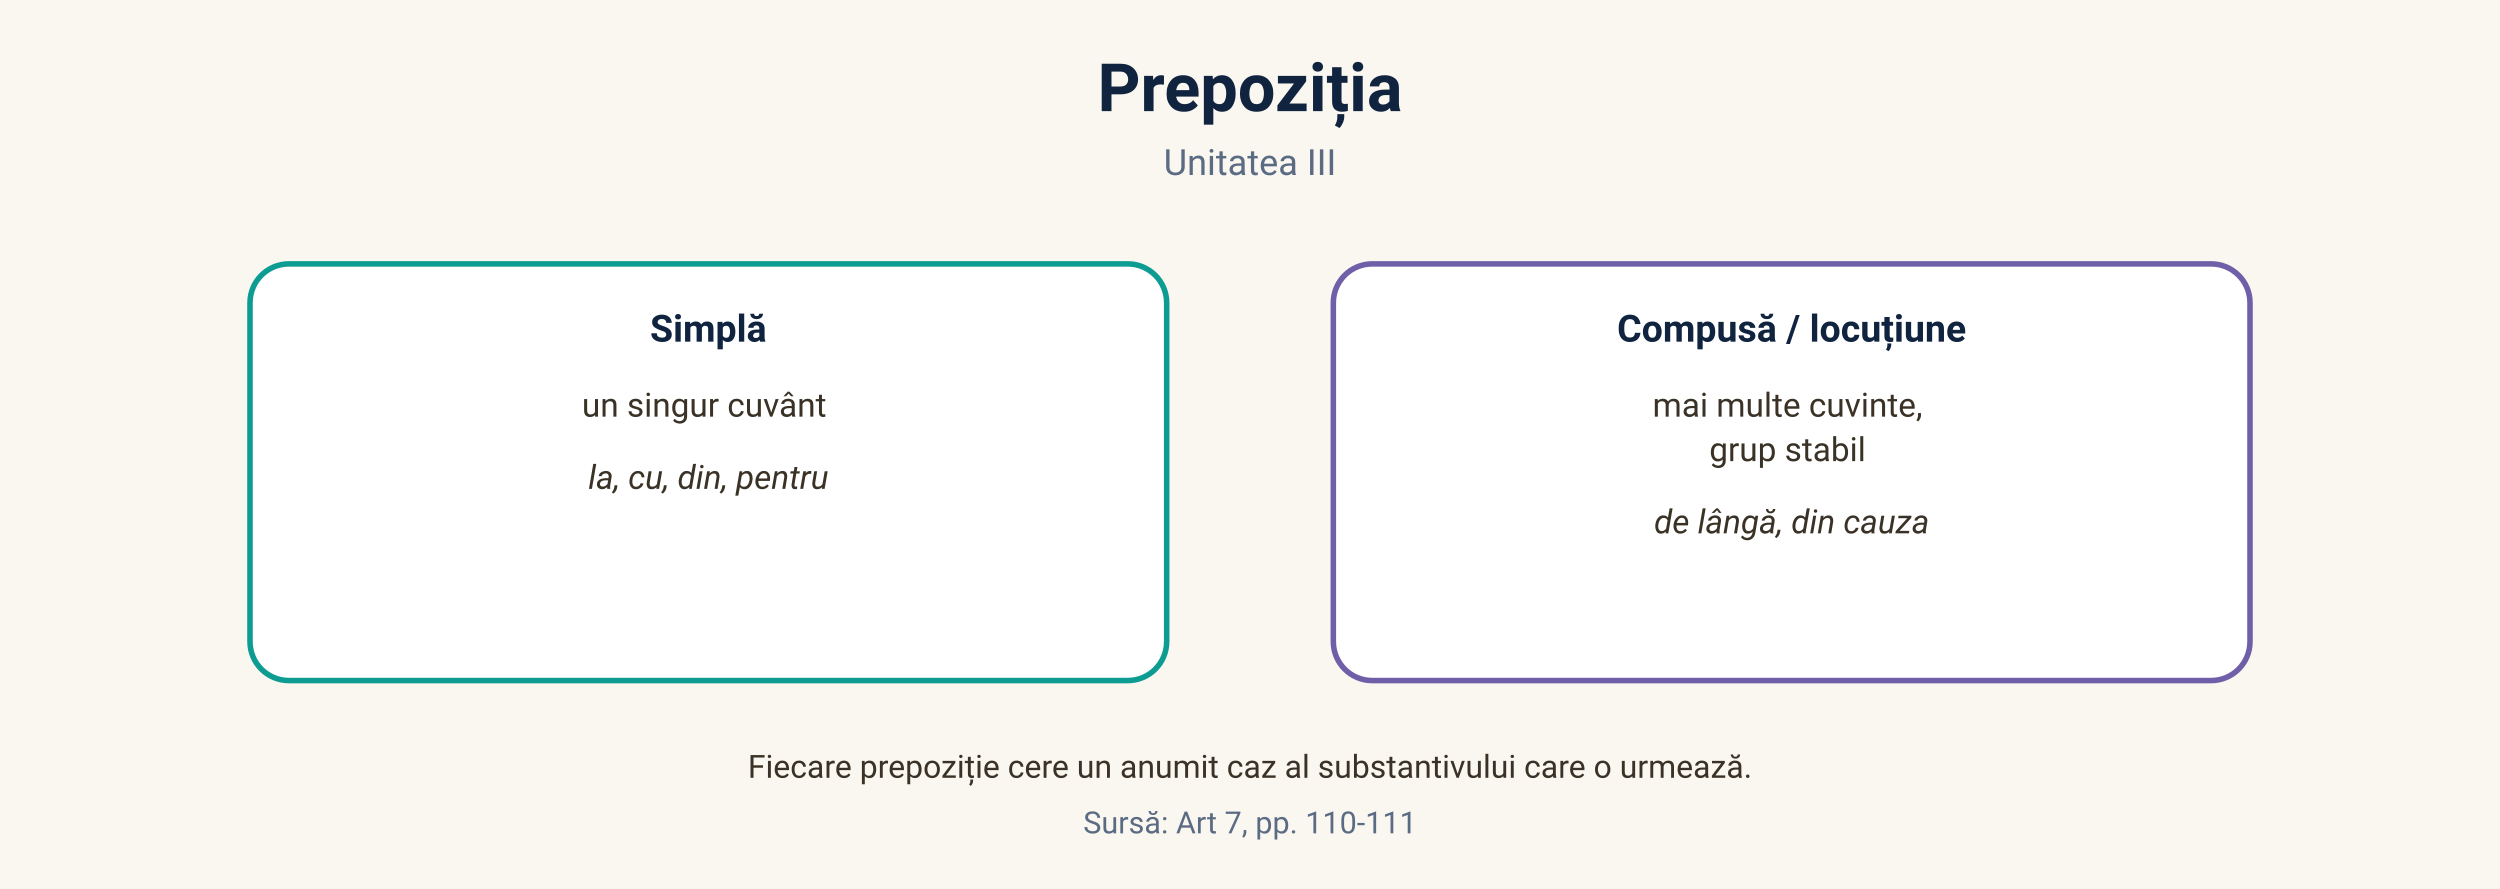
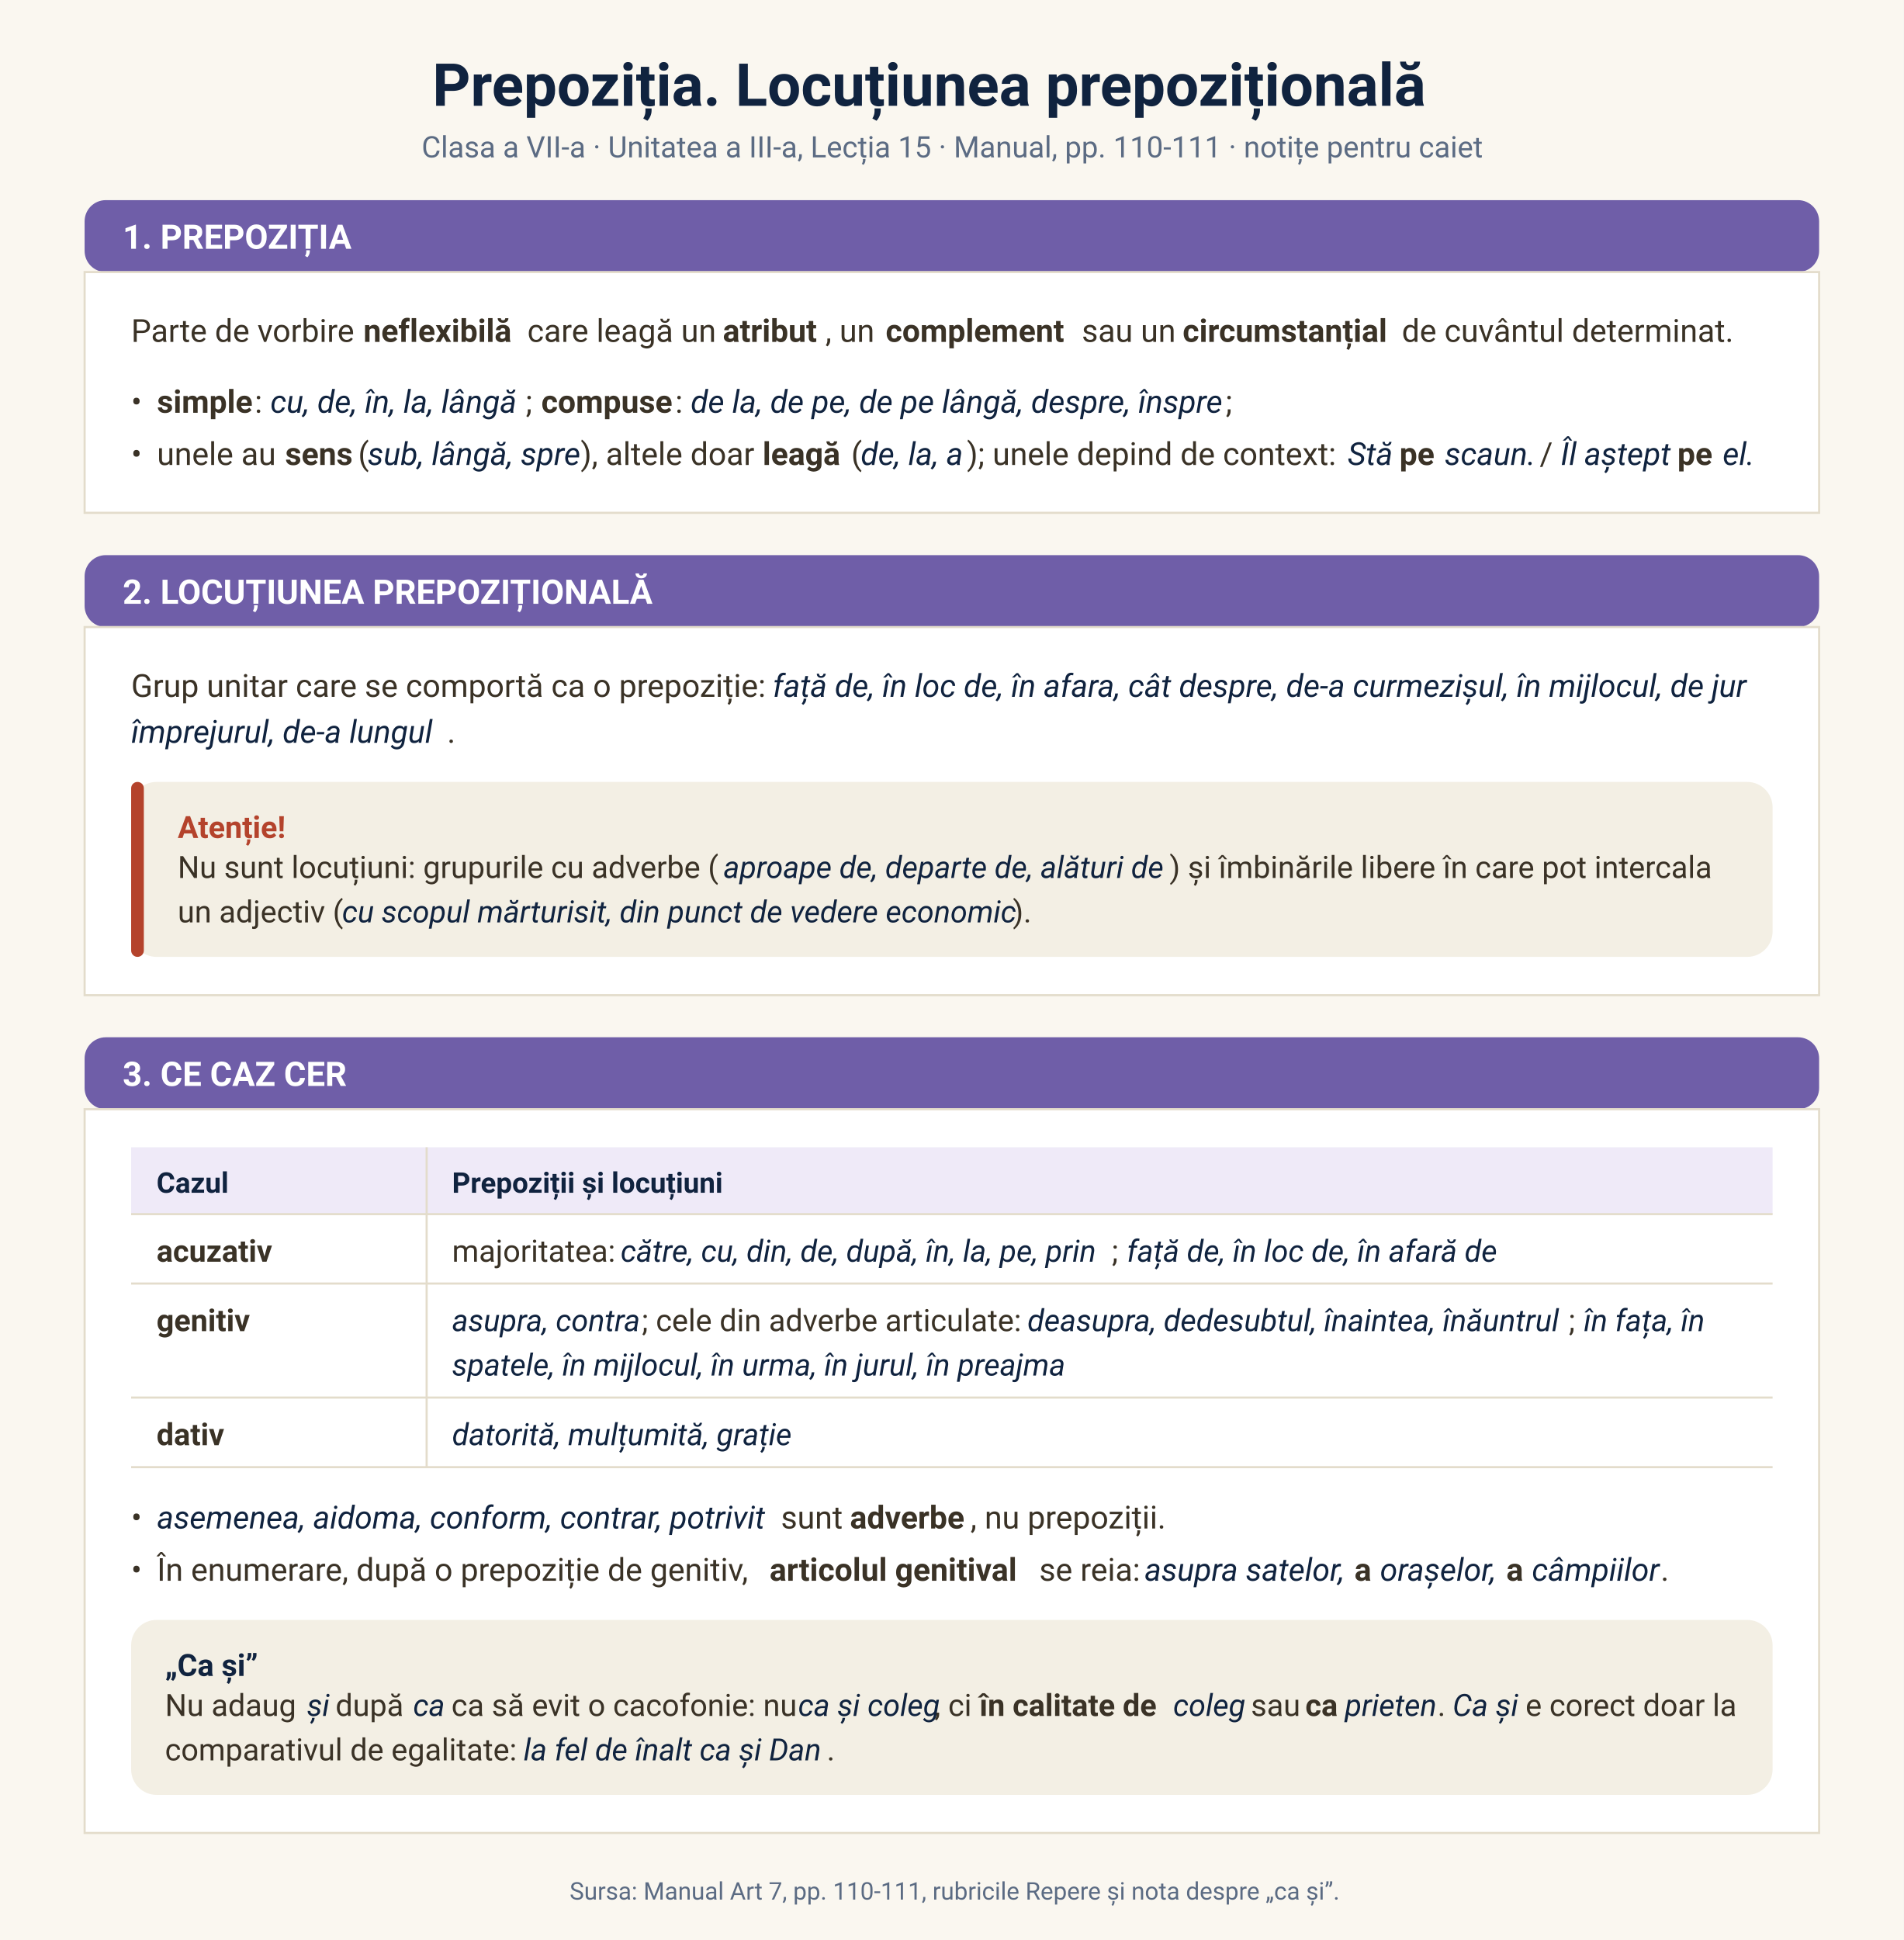
- <svg xmlns="http://www.w3.org/2000/svg" viewBox="0 0 900 320" font-family="'Segoe UI', 'Plus Jakarta Sans', -apple-system, Roboto, sans-serif">
-   <rect width="900" height="320" fill="#faf7f0" />
-   <text x="450" y="40" text-anchor="middle" font-size="24" font-weight="700" fill="#10233f">Prepoziția</text>
-   <text x="450" y="63" text-anchor="middle" font-size="13" fill="#5b6b83">Unitatea III</text>
-   <g>
-     <rect x="90" y="95" width="330" height="150" rx="14" fill="#ffffff" stroke="#0d9c92" stroke-width="2" />
-     <text x="255" y="123" text-anchor="middle" font-size="13.5" font-weight="700" fill="#10233f">Simplă</text>
-     <text font-size="12" fill="#3a3226" text-anchor="middle">
-       <tspan x="255" y="150">un singur cuvânt</tspan>
-       <tspan x="255" y="176" font-style="italic">la, cu, din, pentru</tspan>
-     </text>
-   </g>
-   <g>
-     <rect x="480" y="95" width="330" height="150" rx="14" fill="#ffffff" stroke="#6f5ea8" stroke-width="2" />
-     <text x="645" y="123" text-anchor="middle" font-size="13.5" font-weight="700" fill="#10233f">Compusă / locuțiune</text>
-     <text font-size="12" fill="#3a3226" text-anchor="middle">
-       <tspan x="645" y="150">mai multe cuvinte,</tspan>
-       <tspan x="645" y="166">grup stabil</tspan>
-       <tspan x="645" y="192" font-style="italic">de lângă, din cauza</tspan>
-     </text>
-   </g>
-   <text x="450" y="280" text-anchor="middle" font-size="11.5" fill="#3a3226">Fiecare prepoziție cere un anumit caz al substantivului care o urmează.</text>
-   <text x="450" y="300" text-anchor="middle" font-size="11" fill="#5b6b83">Sursă: Art 7, pp. 110-111</text>
+ <svg xmlns="http://www.w3.org/2000/svg" viewBox="0 0 900 917" font-family="'Segoe UI', 'Plus Jakarta Sans', -apple-system, Roboto, sans-serif">
+   <rect width="900" height="917" fill="#faf7f0" />
+   <text x="204.4" y="50.0" font-size="28" fill="#10233f" font-weight="700" textLength="491.7" lengthAdjust="spacing">Prepoziția. Locuțiunea prepozițională</text>
+   <text x="199.3" y="74.4" font-size="14" fill="#5b6b83" textLength="501.5" lengthAdjust="spacing">Clasa a VII-a · Unitatea a III-a, Lecția 15 · Manual, pp. 110-111 · notițe pentru caiet</text>
+   <rect x="40" y="94.6" width="820" height="34" rx="10" fill="#6f5ea8" />
+   <text x="58" y="117.6" font-size="16" font-weight="700" fill="#ffffff">1. PREPOZIȚIA</text>
+   <rect x="40" y="128.6" width="820" height="113.8" fill="#ffffff" stroke="#e3dccb" />
+   <text x="62.0" y="161.6" font-size="15" fill="#3a3226" textLength="105.7" lengthAdjust="spacing">Parte de vorbire</text>
+   <text x="171.8" y="161.6" font-size="15" fill="#3a3226" font-weight="700" textLength="73.5" lengthAdjust="spacing">neflexibilă</text>
+   <text x="249.3" y="161.6" font-size="15" fill="#3a3226" textLength="88.3" lengthAdjust="spacing">care leagă un</text>
+   <text x="341.7" y="161.6" font-size="15" fill="#3a3226" font-weight="700" textLength="48.5" lengthAdjust="spacing">atribut</text>
+   <text x="390.2" y="161.6" font-size="15" fill="#3a3226" textLength="24.4" lengthAdjust="spacing">, un</text>
+   <text x="418.7" y="161.6" font-size="15" fill="#3a3226" font-weight="700" textLength="88.7" lengthAdjust="spacing">complement</text>
+   <text x="511.4" y="161.6" font-size="15" fill="#3a3226" textLength="43.6" lengthAdjust="spacing">sau un</text>
+   <text x="559.1" y="161.6" font-size="15" fill="#3a3226" font-weight="700" textLength="99.6" lengthAdjust="spacing">circumstanțial</text>
+   <text x="662.7" y="161.6" font-size="15" fill="#3a3226" textLength="156.7" lengthAdjust="spacing">de cuvântul determinat.</text>
+   <text x="62.0" y="195.1" font-size="15" fill="#3a3226">•</text>
+   <text x="74.2" y="195.1" font-size="15" fill="#3a3226" font-weight="700" textLength="46.2" lengthAdjust="spacing">simple</text>
+   <text x="120.4" y="195.1" font-size="15" fill="#3a3226" textLength="3.3" lengthAdjust="spacing">:</text>
+   <text x="127.8" y="195.1" font-size="15" fill="#10233f" font-style="italic" textLength="120.8" lengthAdjust="spacing">cu, de, în, la, lângă</text>
+   <text x="248.5" y="195.1" font-size="15" fill="#3a3226" textLength="3.3" lengthAdjust="spacing">;</text>
+   <text x="255.9" y="195.1" font-size="15" fill="#3a3226" font-weight="700" textLength="63.3" lengthAdjust="spacing">compuse</text>
+   <text x="319.2" y="195.1" font-size="15" fill="#3a3226" textLength="3.3" lengthAdjust="spacing">:</text>
+   <text x="326.5" y="195.1" font-size="15" fill="#10233f" font-style="italic" textLength="252.9" lengthAdjust="spacing">de la, de pe, de pe lângă, despre, înspre</text>
+   <text x="579.4" y="195.1" font-size="15" fill="#3a3226" textLength="3.3" lengthAdjust="spacing">;</text>
+   <text x="62.0" y="219.8" font-size="15" fill="#3a3226">•</text>
+   <text x="74.2" y="219.8" font-size="15" fill="#3a3226" textLength="56.5" lengthAdjust="spacing">unele au</text>
+   <text x="134.8" y="219.8" font-size="15" fill="#3a3226" font-weight="700" textLength="30.4" lengthAdjust="spacing">sens</text>
+   <text x="169.3" y="219.8" font-size="15" fill="#3a3226" textLength="4.5" lengthAdjust="spacing">(</text>
+   <text x="173.8" y="219.8" font-size="15" fill="#10233f" font-style="italic" textLength="100.7" lengthAdjust="spacing">sub, lângă, spre</text>
+   <text x="274.5" y="219.8" font-size="15" fill="#3a3226" textLength="82.0" lengthAdjust="spacing">), altele doar</text>
+   <text x="360.5" y="219.8" font-size="15" fill="#3a3226" font-weight="700" textLength="37.8" lengthAdjust="spacing">leagă</text>
+   <text x="402.4" y="219.8" font-size="15" fill="#3a3226" textLength="4.5" lengthAdjust="spacing">(</text>
+   <text x="406.9" y="219.8" font-size="15" fill="#10233f" font-style="italic" textLength="50.2" lengthAdjust="spacing">de, la, a</text>
+   <text x="457.1" y="219.8" font-size="15" fill="#3a3226" textLength="175.9" lengthAdjust="spacing">); unele depind de context:</text>
+   <text x="637.1" y="219.8" font-size="15" fill="#10233f" font-style="italic" textLength="20.4" lengthAdjust="spacing">Stă</text>
+   <text x="661.6" y="219.8" font-size="15" fill="#3a3226" font-weight="700" textLength="17.4" lengthAdjust="spacing">pe</text>
+   <text x="683.0" y="219.8" font-size="15" fill="#10233f" font-style="italic" textLength="40.8" lengthAdjust="spacing">scaun.</text>
+   <text x="727.9" y="219.8" font-size="15" fill="#3a3226" textLength="5.8" lengthAdjust="spacing">/</text>
+   <text x="737.8" y="219.8" font-size="15" fill="#10233f" font-style="italic" textLength="51.1" lengthAdjust="spacing">Îl aștept</text>
+   <text x="793.0" y="219.8" font-size="15" fill="#3a3226" font-weight="700" textLength="17.4" lengthAdjust="spacing">pe</text>
+   <text x="814.4" y="219.8" font-size="15" fill="#10233f" font-style="italic" textLength="14.6" lengthAdjust="spacing">el.</text>
+   <rect x="40" y="262.4" width="820" height="34" rx="10" fill="#6f5ea8" />
+   <text x="58" y="285.4" font-size="16" font-weight="700" fill="#ffffff">2. LOCUȚIUNEA PREPOZIȚIONALĂ</text>
+   <rect x="40" y="296.4" width="820" height="174.0" fill="#ffffff" stroke="#e3dccb" />
+   <text x="62.0" y="329.4" font-size="15" fill="#3a3226" textLength="299.3" lengthAdjust="spacing">Grup unitar care se comportă ca o prepoziție:</text>
+   <text x="365.3" y="329.4" font-size="15" fill="#10233f" font-style="italic" textLength="467.7" lengthAdjust="spacing">față de, în loc de, în afara, cât despre, de-a curmezișul, în mijlocul, de jur</text>
+   <text x="62.0" y="351.1" font-size="15" fill="#10233f" font-style="italic" textLength="149.4" lengthAdjust="spacing">împrejurul, de-a lungul</text>
+   <text x="211.4" y="351.1" font-size="15" fill="#3a3226" textLength="3.3" lengthAdjust="spacing">.</text>
+   <rect x="62.0" y="369.6" width="776.0" height="82.7" rx="12" fill="#f3efe4" />
+   <rect x="62.0" y="369.6" width="6" height="82.7" rx="3" fill="#b4432c" />
+   <text x="84.0" y="396.1" font-size="14.5" fill="#b4432c" font-weight="700" textLength="54.8" lengthAdjust="spacing">Atenție!</text>
+   <text x="84.0" y="415.0" font-size="14.5" fill="#3a3226" textLength="258.0" lengthAdjust="spacing">Nu sunt locuțiuni: grupurile cu adverbe (</text>
+   <text x="342.0" y="415.0" font-size="14.5" fill="#10233f" font-style="italic" textLength="211.0" lengthAdjust="spacing">aproape de, departe de, alături de</text>
+   <text x="552.9" y="415.0" font-size="14.5" fill="#3a3226" textLength="254.9" lengthAdjust="spacing">) și îmbinările libere în care pot intercala</text>
+   <text x="84.0" y="436.0" font-size="14.5" fill="#3a3226" textLength="77.7" lengthAdjust="spacing">un adjectiv (</text>
+   <text x="161.7" y="436.0" font-size="14.5" fill="#10233f" font-style="italic" textLength="317.1" lengthAdjust="spacing">cu scopul mărturisit, din punct de vedere economic</text>
+   <text x="478.8" y="436.0" font-size="14.5" fill="#3a3226" textLength="7.5" lengthAdjust="spacing">).</text>
+   <rect x="40" y="490.3" width="820" height="34" rx="10" fill="#6f5ea8" />
+   <text x="58" y="513.3" font-size="16" font-weight="700" fill="#ffffff">3. CE CAZ CER</text>
+   <rect x="40" y="524.3" width="820" height="342.1" fill="#ffffff" stroke="#e3dccb" />
+   <rect x="62.0" y="542.3" width="776.0" height="31.6" fill="#efeaf8" />
+   <text x="74.0" y="563.8" font-size="13.5" fill="#10233f" font-weight="700" textLength="34.2" lengthAdjust="spacing">Cazul</text>
+   <text x="213.7" y="563.8" font-size="13.5" fill="#10233f" font-weight="700" textLength="133.9" lengthAdjust="spacing">Prepoziții și locuțiuni</text>
+   <line x1="62.0" y1="573.9" x2="838.0" y2="573.9" stroke="#e3dccb" />
+   <text x="74.0" y="596.4" font-size="14.5" fill="#3a3226" font-weight="700" textLength="56.0" lengthAdjust="spacing">acuzativ</text>
+   <text x="213.7" y="596.4" font-size="14.5" fill="#3a3226" textLength="75.8" lengthAdjust="spacing">majoritatea:</text>
+   <text x="293.4" y="596.4" font-size="14.5" fill="#10233f" font-style="italic" textLength="232.1" lengthAdjust="spacing">către, cu, din, de, după, în, la, pe, prin</text>
+   <text x="525.6" y="596.4" font-size="14.5" fill="#3a3226" textLength="3.2" lengthAdjust="spacing">;</text>
+   <text x="532.7" y="596.4" font-size="14.5" fill="#10233f" font-style="italic" textLength="178.1" lengthAdjust="spacing">față de, în loc de, în afară de</text>
+   <line x1="62.0" y1="606.7" x2="838.0" y2="606.7" stroke="#e3dccb" />
+   <text x="74.0" y="629.2" font-size="14.5" fill="#3a3226" font-weight="700" textLength="47.3" lengthAdjust="spacing">genitiv</text>
+   <text x="213.7" y="629.2" font-size="14.5" fill="#10233f" font-style="italic" textLength="89.7" lengthAdjust="spacing">asupra, contra</text>
+   <text x="303.4" y="629.2" font-size="14.5" fill="#3a3226" textLength="178.4" lengthAdjust="spacing">; cele din adverbe articulate:</text>
+   <text x="485.7" y="629.2" font-size="14.5" fill="#10233f" font-style="italic" textLength="255.9" lengthAdjust="spacing">deasupra, dedesubtul, înaintea, înăuntrul</text>
+   <text x="741.6" y="629.2" font-size="14.5" fill="#3a3226" textLength="3.2" lengthAdjust="spacing">;</text>
+   <text x="748.7" y="629.2" font-size="14.5" fill="#10233f" font-style="italic" textLength="59.5" lengthAdjust="spacing">în fața, în</text>
+   <text x="213.7" y="650.2" font-size="14.5" fill="#10233f" font-style="italic" textLength="299.4" lengthAdjust="spacing">spatele, în mijlocul, în urma, în jurul, în preajma</text>
+   <line x1="62.0" y1="660.6" x2="838.0" y2="660.6" stroke="#e3dccb" />
+   <text x="74.0" y="683.1" font-size="14.5" fill="#3a3226" font-weight="700" textLength="34.4" lengthAdjust="spacing">dativ</text>
+   <text x="213.7" y="683.1" font-size="14.5" fill="#10233f" font-style="italic" textLength="166.0" lengthAdjust="spacing">datorită, mulțumită, grație</text>
+   <line x1="62.0" y1="693.5" x2="838.0" y2="693.5" stroke="#e3dccb" />
+   <line x1="201.7" y1="542.3" x2="201.7" y2="693.5" stroke="#e3dccb" />
+   <text x="62.0" y="722.5" font-size="15" fill="#3a3226">•</text>
+   <text x="74.2" y="722.5" font-size="15" fill="#10233f" font-style="italic" textLength="291.0" lengthAdjust="spacing">asemenea, aidoma, conform, contrar, potrivit</text>
+   <text x="369.2" y="722.5" font-size="15" fill="#3a3226" textLength="28.5" lengthAdjust="spacing">sunt</text>
+   <text x="401.8" y="722.5" font-size="15" fill="#3a3226" font-weight="700" textLength="57.0" lengthAdjust="spacing">adverbe</text>
+   <text x="458.8" y="722.5" font-size="15" fill="#3a3226" textLength="94.0" lengthAdjust="spacing">, nu prepoziții.</text>
+   <text x="62.0" y="747.2" font-size="15" fill="#3a3226">•</text>
+   <text x="74.2" y="747.2" font-size="15" fill="#3a3226" textLength="285.6" lengthAdjust="spacing">În enumerare, după o prepoziție de genitiv,</text>
+   <text x="363.8" y="747.2" font-size="15" fill="#3a3226" font-weight="700" textLength="123.5" lengthAdjust="spacing">articolul genitival</text>
+   <text x="491.3" y="747.2" font-size="15" fill="#3a3226" textLength="45.7" lengthAdjust="spacing">se reia:</text>
+   <text x="541.1" y="747.2" font-size="15" fill="#10233f" font-style="italic" textLength="95.1" lengthAdjust="spacing">asupra satelor,</text>
+   <text x="640.3" y="747.2" font-size="15" fill="#3a3226" font-weight="700" textLength="8.1" lengthAdjust="spacing">a</text>
+   <text x="652.4" y="747.2" font-size="15" fill="#10233f" font-style="italic" textLength="55.6" lengthAdjust="spacing">orașelor,</text>
+   <text x="712.1" y="747.2" font-size="15" fill="#3a3226" font-weight="700" textLength="8.1" lengthAdjust="spacing">a</text>
+   <text x="724.2" y="747.2" font-size="15" fill="#10233f" font-style="italic" textLength="60.9" lengthAdjust="spacing">câmpiilor</text>
+   <text x="785.1" y="747.2" font-size="15" fill="#3a3226" textLength="3.3" lengthAdjust="spacing">.</text>
+   <rect x="62.0" y="765.7" width="776.0" height="82.7" rx="12" fill="#f3efe4" />
+   <text x="78.0" y="792.2" font-size="14.5" fill="#10233f" font-weight="700" textLength="45.5" lengthAdjust="spacing">„Ca și”</text>
+   <text x="78.0" y="811.1" font-size="14.5" fill="#3a3226" textLength="63.2" lengthAdjust="spacing">Nu adaug</text>
+   <text x="145.1" y="811.1" font-size="14.5" fill="#10233f" font-style="italic" textLength="9.6" lengthAdjust="spacing">și</text>
+   <text x="158.6" y="811.1" font-size="14.5" fill="#3a3226" textLength="32.8" lengthAdjust="spacing">după</text>
+   <text x="195.3" y="811.1" font-size="14.5" fill="#10233f" font-style="italic" textLength="14.2" lengthAdjust="spacing">ca</text>
+   <text x="213.4" y="811.1" font-size="14.5" fill="#3a3226" textLength="159.9" lengthAdjust="spacing">ca să evit o cacofonie: nu</text>
+   <text x="377.3" y="811.1" font-size="14.5" fill="#10233f" font-style="italic" textLength="64.5" lengthAdjust="spacing">ca și coleg</text>
+   <text x="441.8" y="811.1" font-size="14.5" fill="#3a3226" textLength="17.3" lengthAdjust="spacing">, ci</text>
+   <text x="463.0" y="811.1" font-size="14.5" fill="#3a3226" font-weight="700" textLength="87.7" lengthAdjust="spacing">în calitate de</text>
+   <text x="554.6" y="811.1" font-size="14.5" fill="#10233f" font-style="italic" textLength="32.9" lengthAdjust="spacing">coleg</text>
+   <text x="591.4" y="811.1" font-size="14.5" fill="#3a3226" textLength="21.8" lengthAdjust="spacing">sau</text>
+   <text x="617.1" y="811.1" font-size="14.5" fill="#3a3226" font-weight="700" textLength="14.8" lengthAdjust="spacing">ca</text>
+   <text x="635.8" y="811.1" font-size="14.5" fill="#10233f" font-style="italic" textLength="43.8" lengthAdjust="spacing">prieten</text>
+   <text x="679.6" y="811.1" font-size="14.5" fill="#3a3226" textLength="3.2" lengthAdjust="spacing">.</text>
+   <text x="686.7" y="811.1" font-size="14.5" fill="#10233f" font-style="italic" textLength="30.6" lengthAdjust="spacing">Ca și</text>
+   <text x="721.2" y="811.1" font-size="14.5" fill="#3a3226" textLength="99.2" lengthAdjust="spacing">e corect doar la</text>
+   <text x="78.0" y="832.1" font-size="14.5" fill="#3a3226" textLength="165.6" lengthAdjust="spacing">comparativul de egalitate:</text>
+   <text x="247.5" y="832.1" font-size="14.5" fill="#10233f" font-style="italic" textLength="143.4" lengthAdjust="spacing">la fel de înalt ca și Dan</text>
+   <text x="390.9" y="832.1" font-size="14.5" fill="#3a3226" textLength="3.2" lengthAdjust="spacing">.</text>
+   <text x="269.3" y="897.9" font-size="11.5" fill="#5b6b83" textLength="361.4" lengthAdjust="spacing">Sursa: Manual Art 7, pp. 110-111, rubricile Repere și nota despre „ca și”.</text>
</svg>
